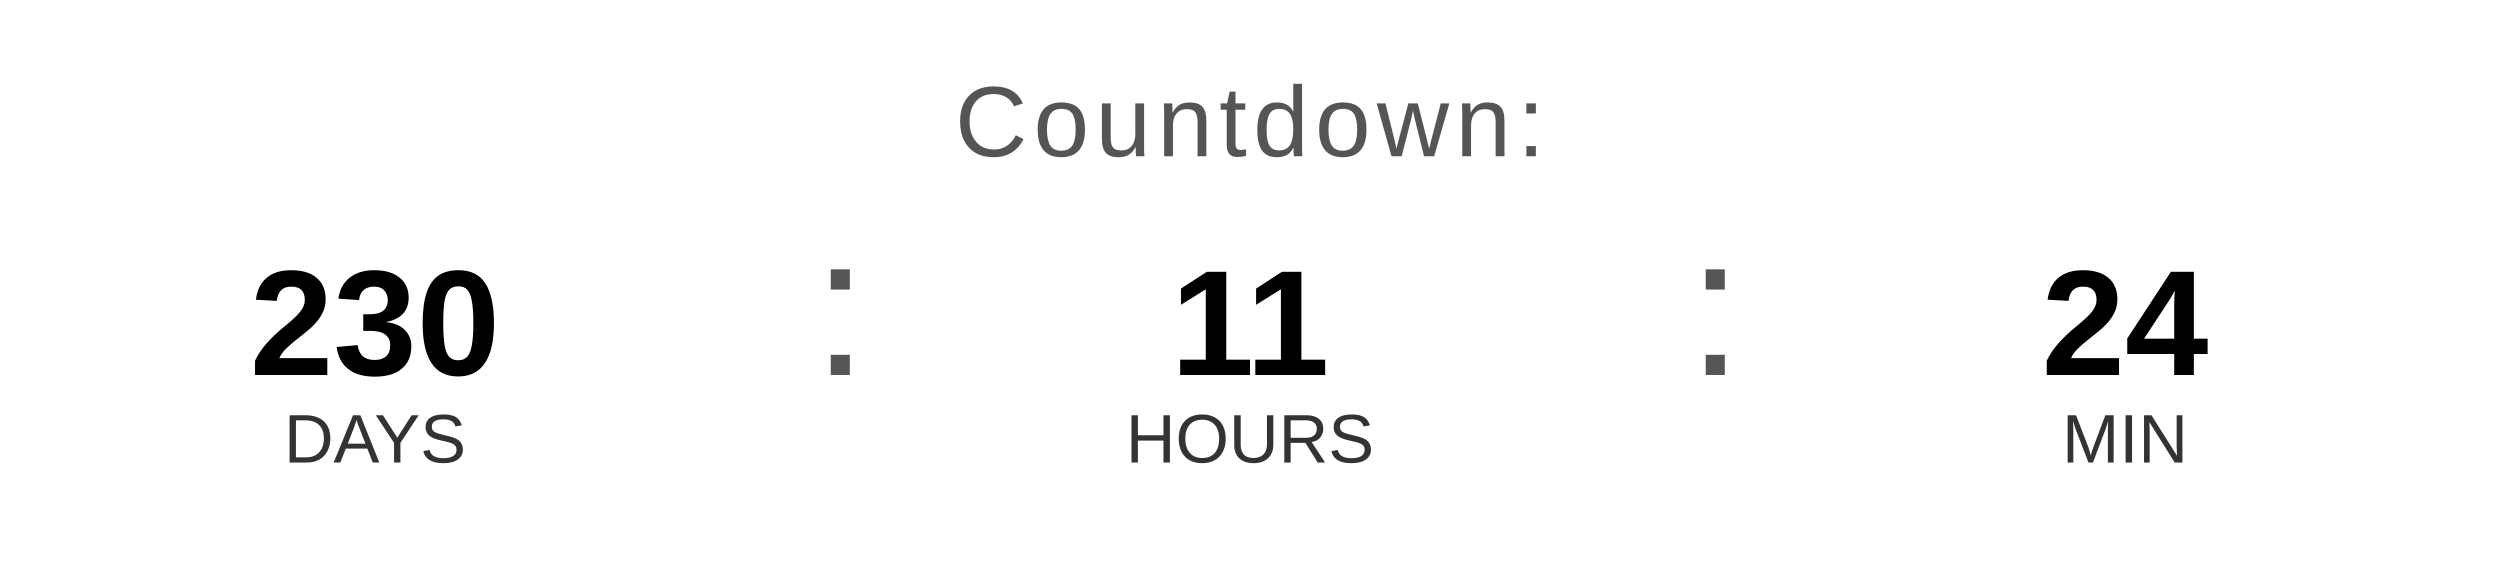
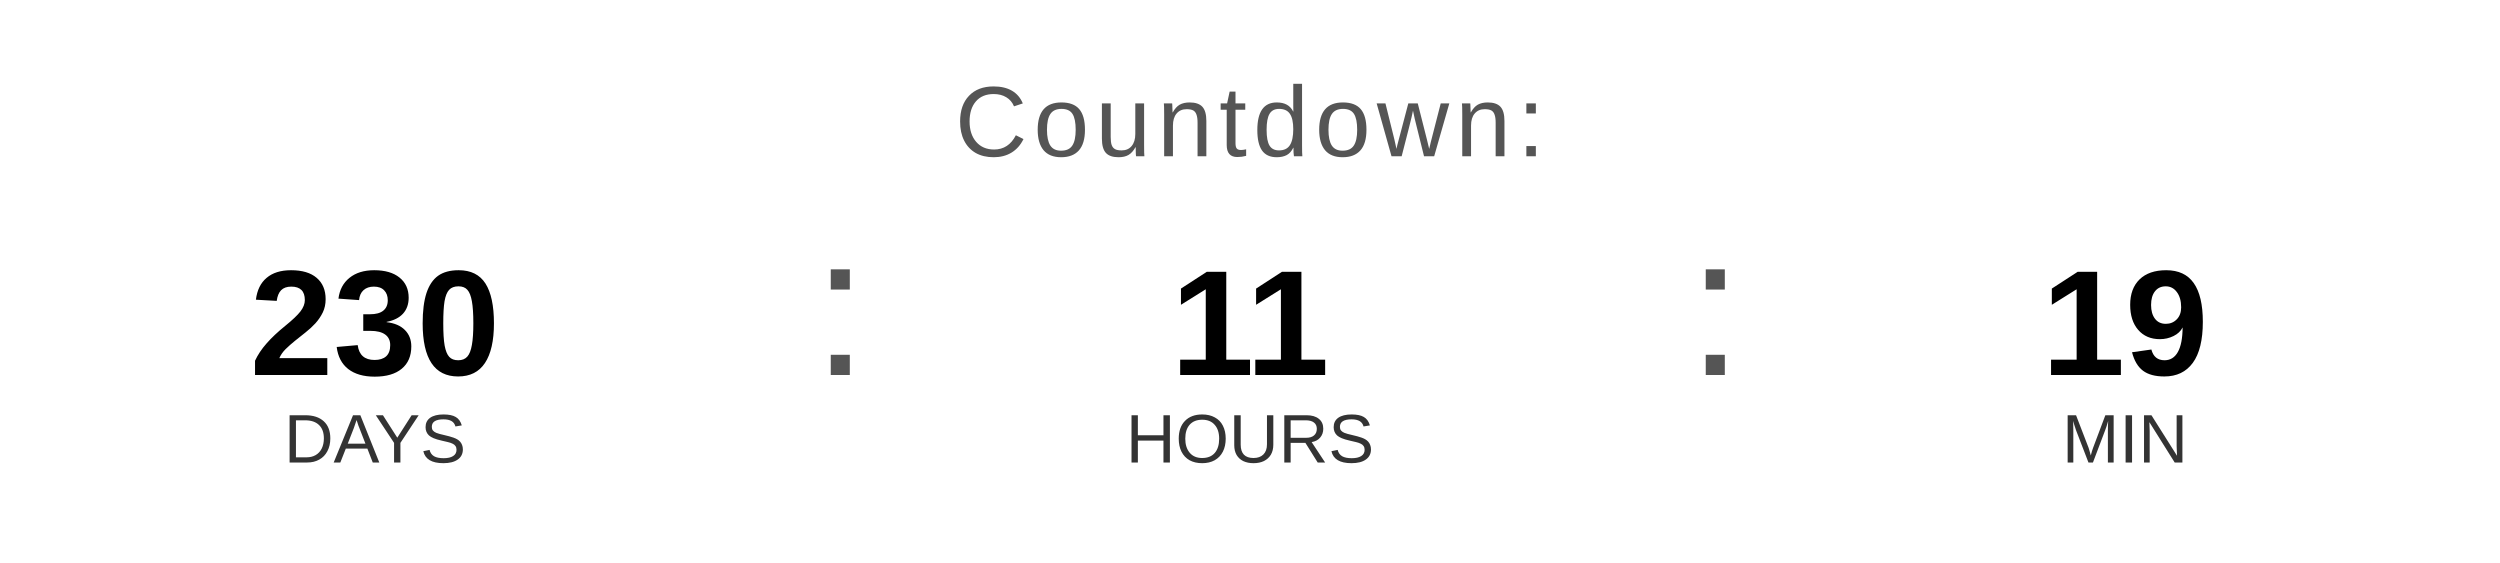
<svg xmlns="http://www.w3.org/2000/svg" width="400" height="90" viewBox="0 0 400 90">
  <text x="200" y="25" font-family="Arial, Helvetica, sans-serif" font-size="16" fill="#555555" text-anchor="middle" letter-spacing="1">
    Countdown:
  </text>
  <text x="60" y="60" font-family="Arial, Helvetica, sans-serif" font-size="24" font-weight="bold" fill="#000000" text-anchor="middle">230</text>
  <text x="60" y="74" font-family="Arial, Helvetica, sans-serif" font-size="11" fill="#333333" text-anchor="middle">DAYS</text>
  <text x="130" y="60" font-family="Arial, sans-serif" font-size="32" fill="#555555">:</text>
  <text x="200" y="60" font-family="Arial, Helvetica, sans-serif" font-size="24" font-weight="bold" fill="#000000" text-anchor="middle">11</text>
  <text x="200" y="74" font-family="Arial, Helvetica, sans-serif" font-size="11" fill="#333333" text-anchor="middle">HOURS</text>
  <text x="270" y="60" font-family="Arial, sans-serif" font-size="32" fill="#555555">:</text>
-   <text x="340" y="60" font-family="Arial, Helvetica, sans-serif" font-size="24" font-weight="bold" fill="#000000" text-anchor="middle">24</text>
+   <text x="340" y="60" font-family="Arial, Helvetica, sans-serif" font-size="24" font-weight="bold" fill="#000000" text-anchor="middle">19</text>
  <text x="340" y="74" font-family="Arial, Helvetica, sans-serif" font-size="11" fill="#333333" text-anchor="middle">MIN</text>
</svg>
